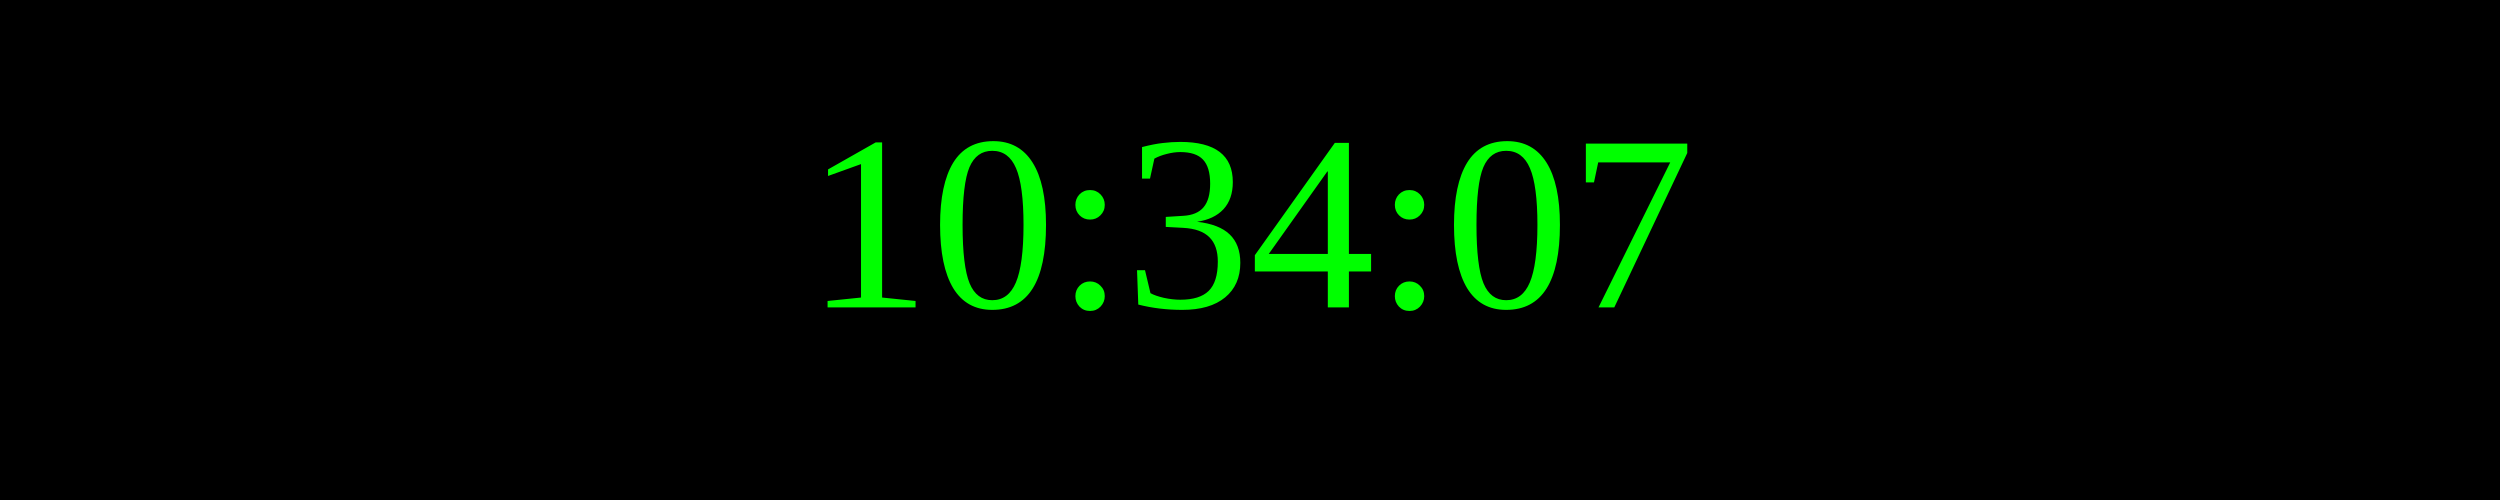
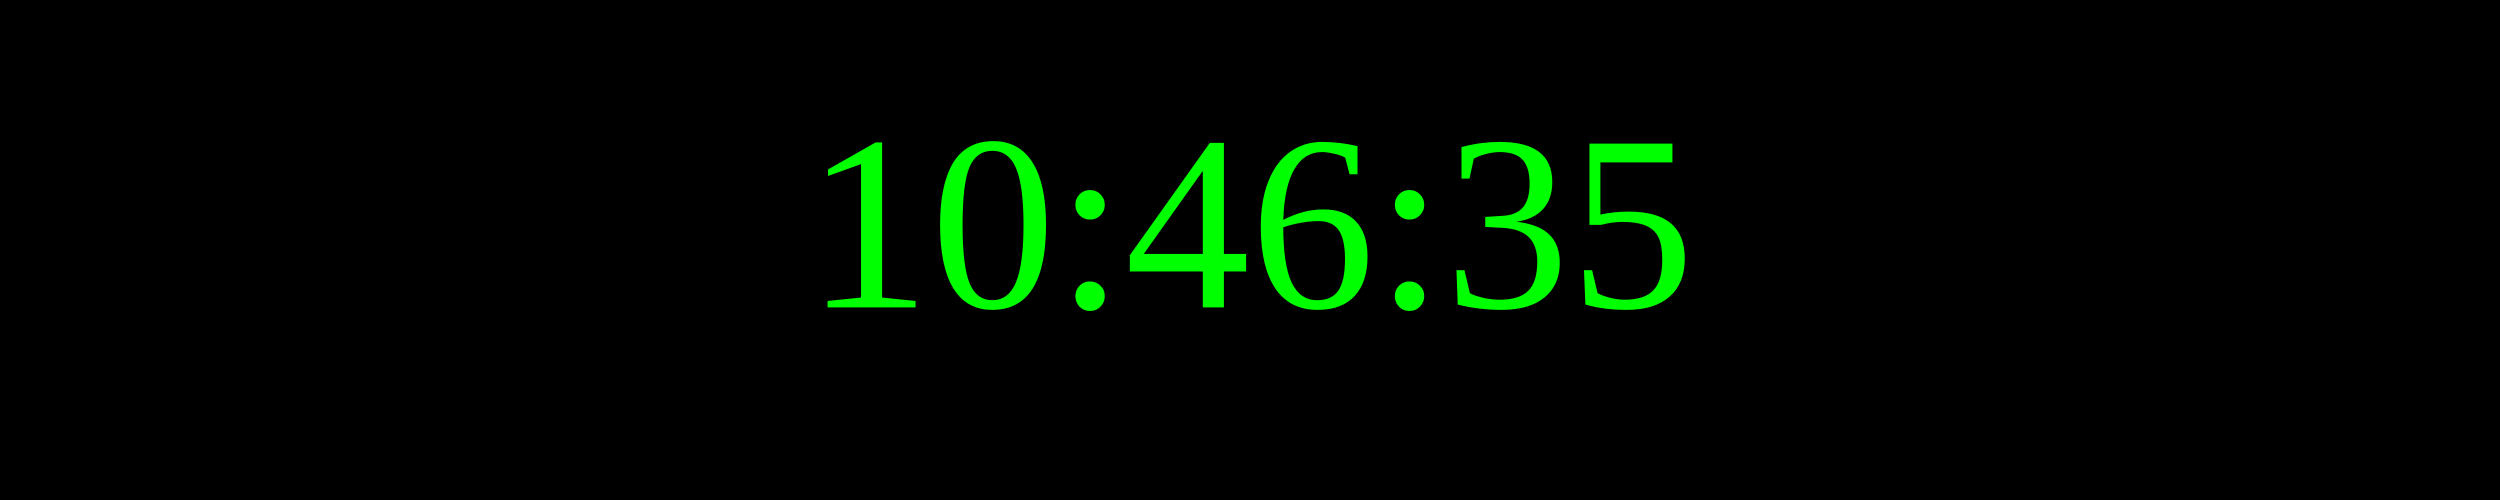
<svg xmlns="http://www.w3.org/2000/svg" width="250" height="50">
  <rect width="100%" height="100%" fill="black" />
  <text x="50%" y="50%" font-size="25" fill="lime" text-anchor="middle" dominant-baseline="middle">
- 10:34:07
+ 10:46:35
</text>
</svg>
